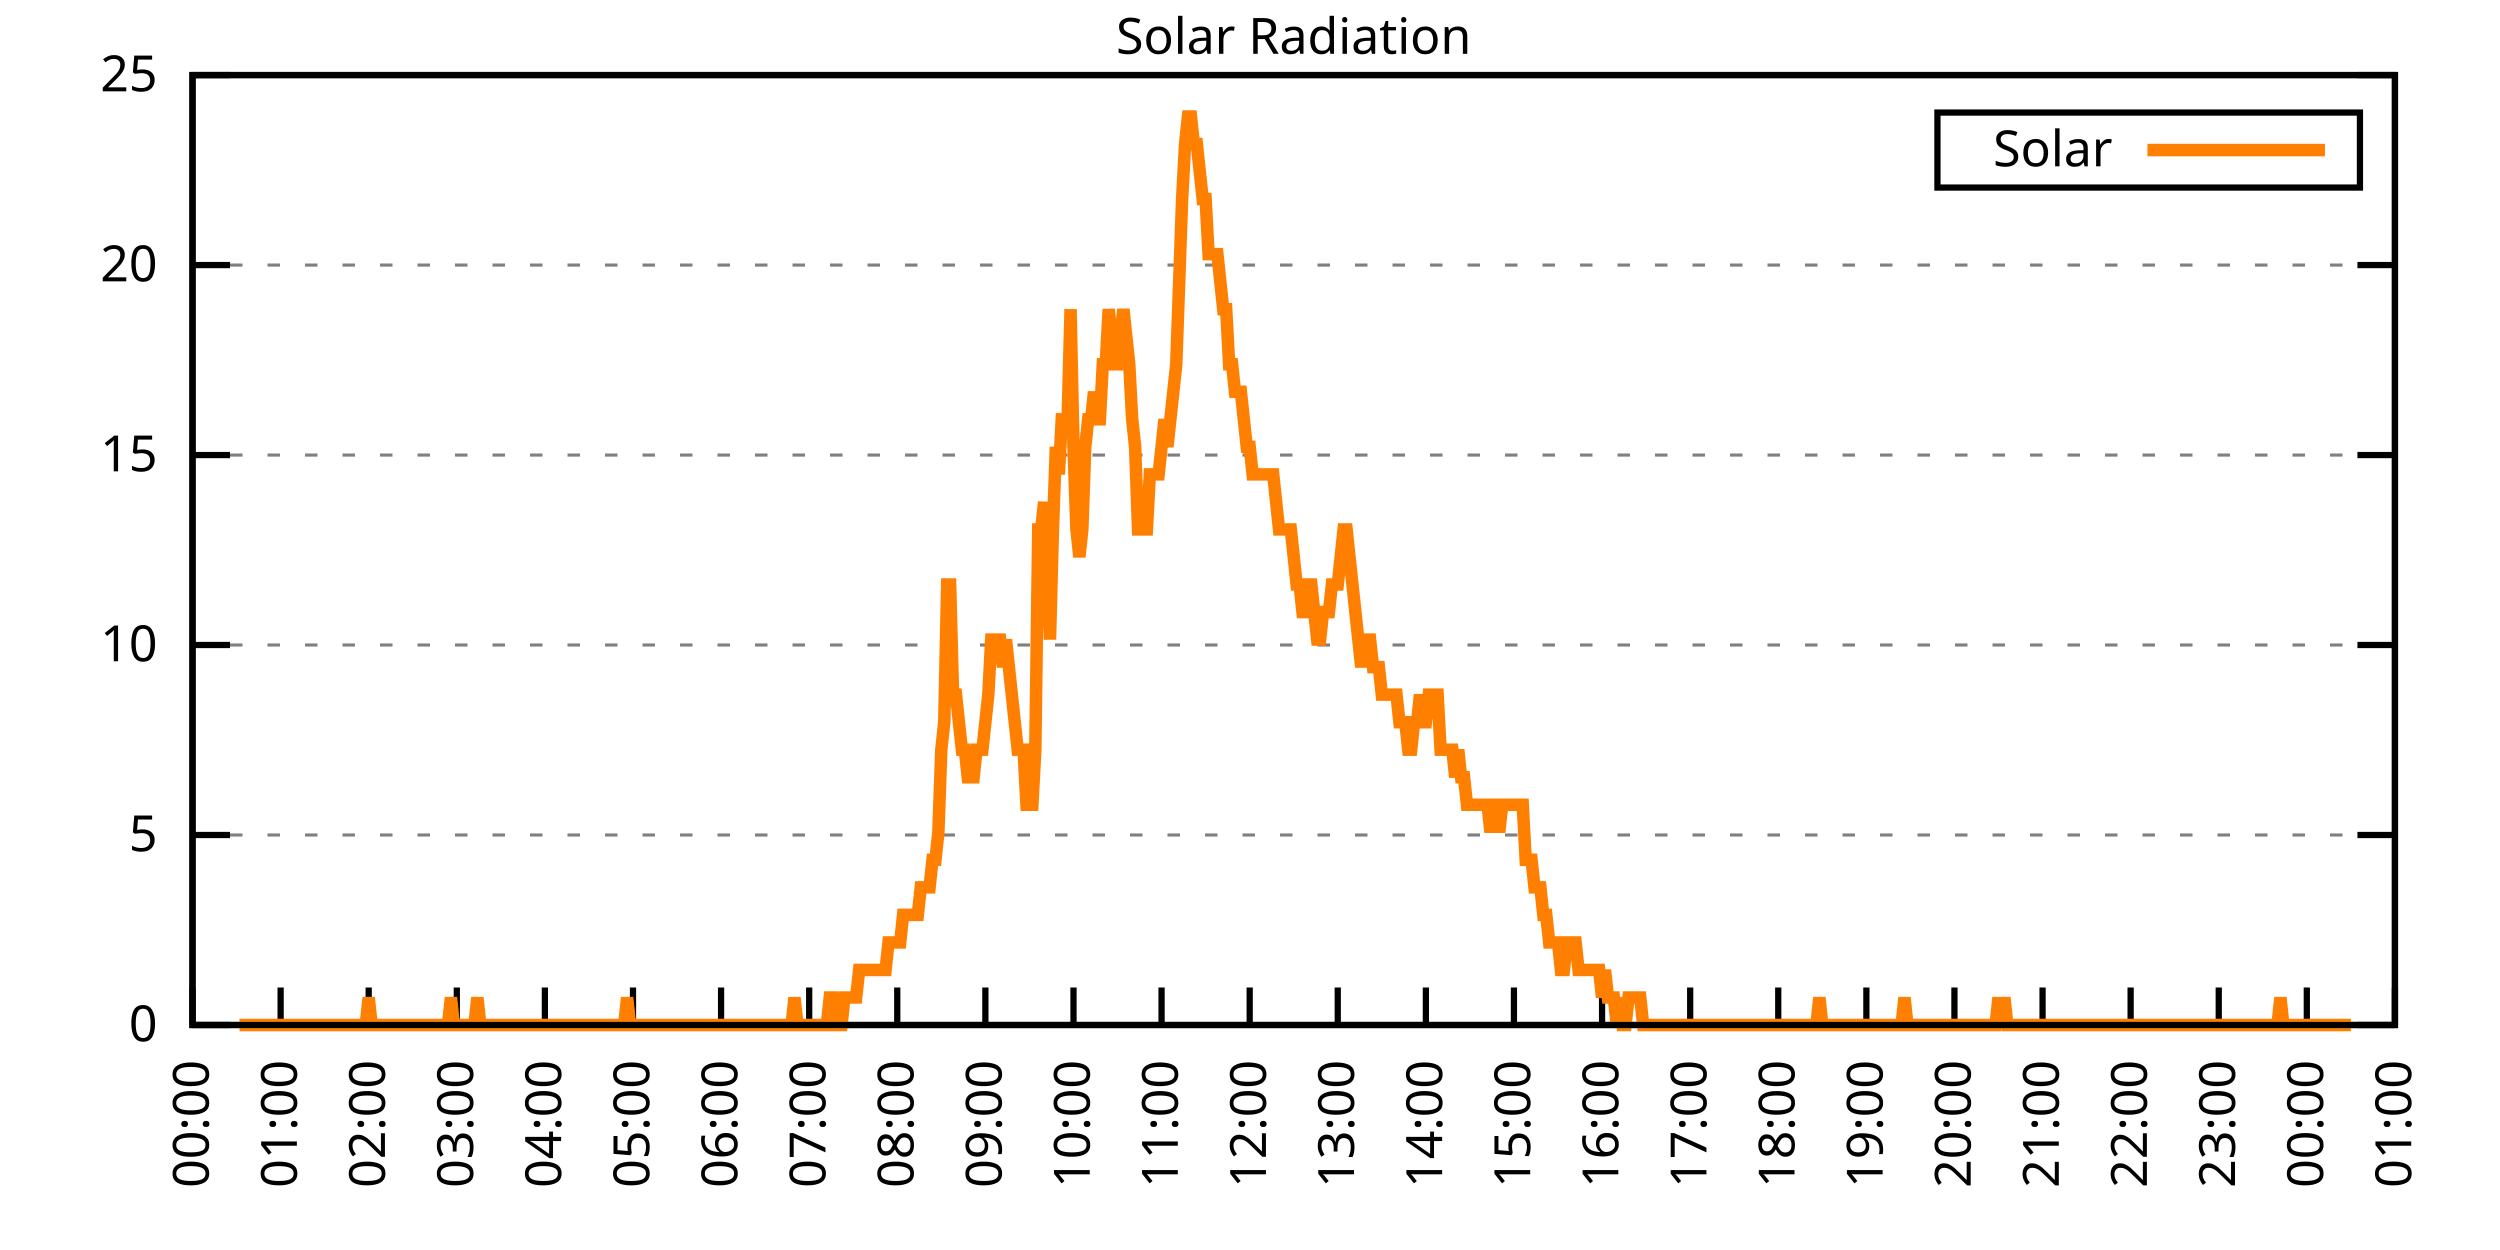
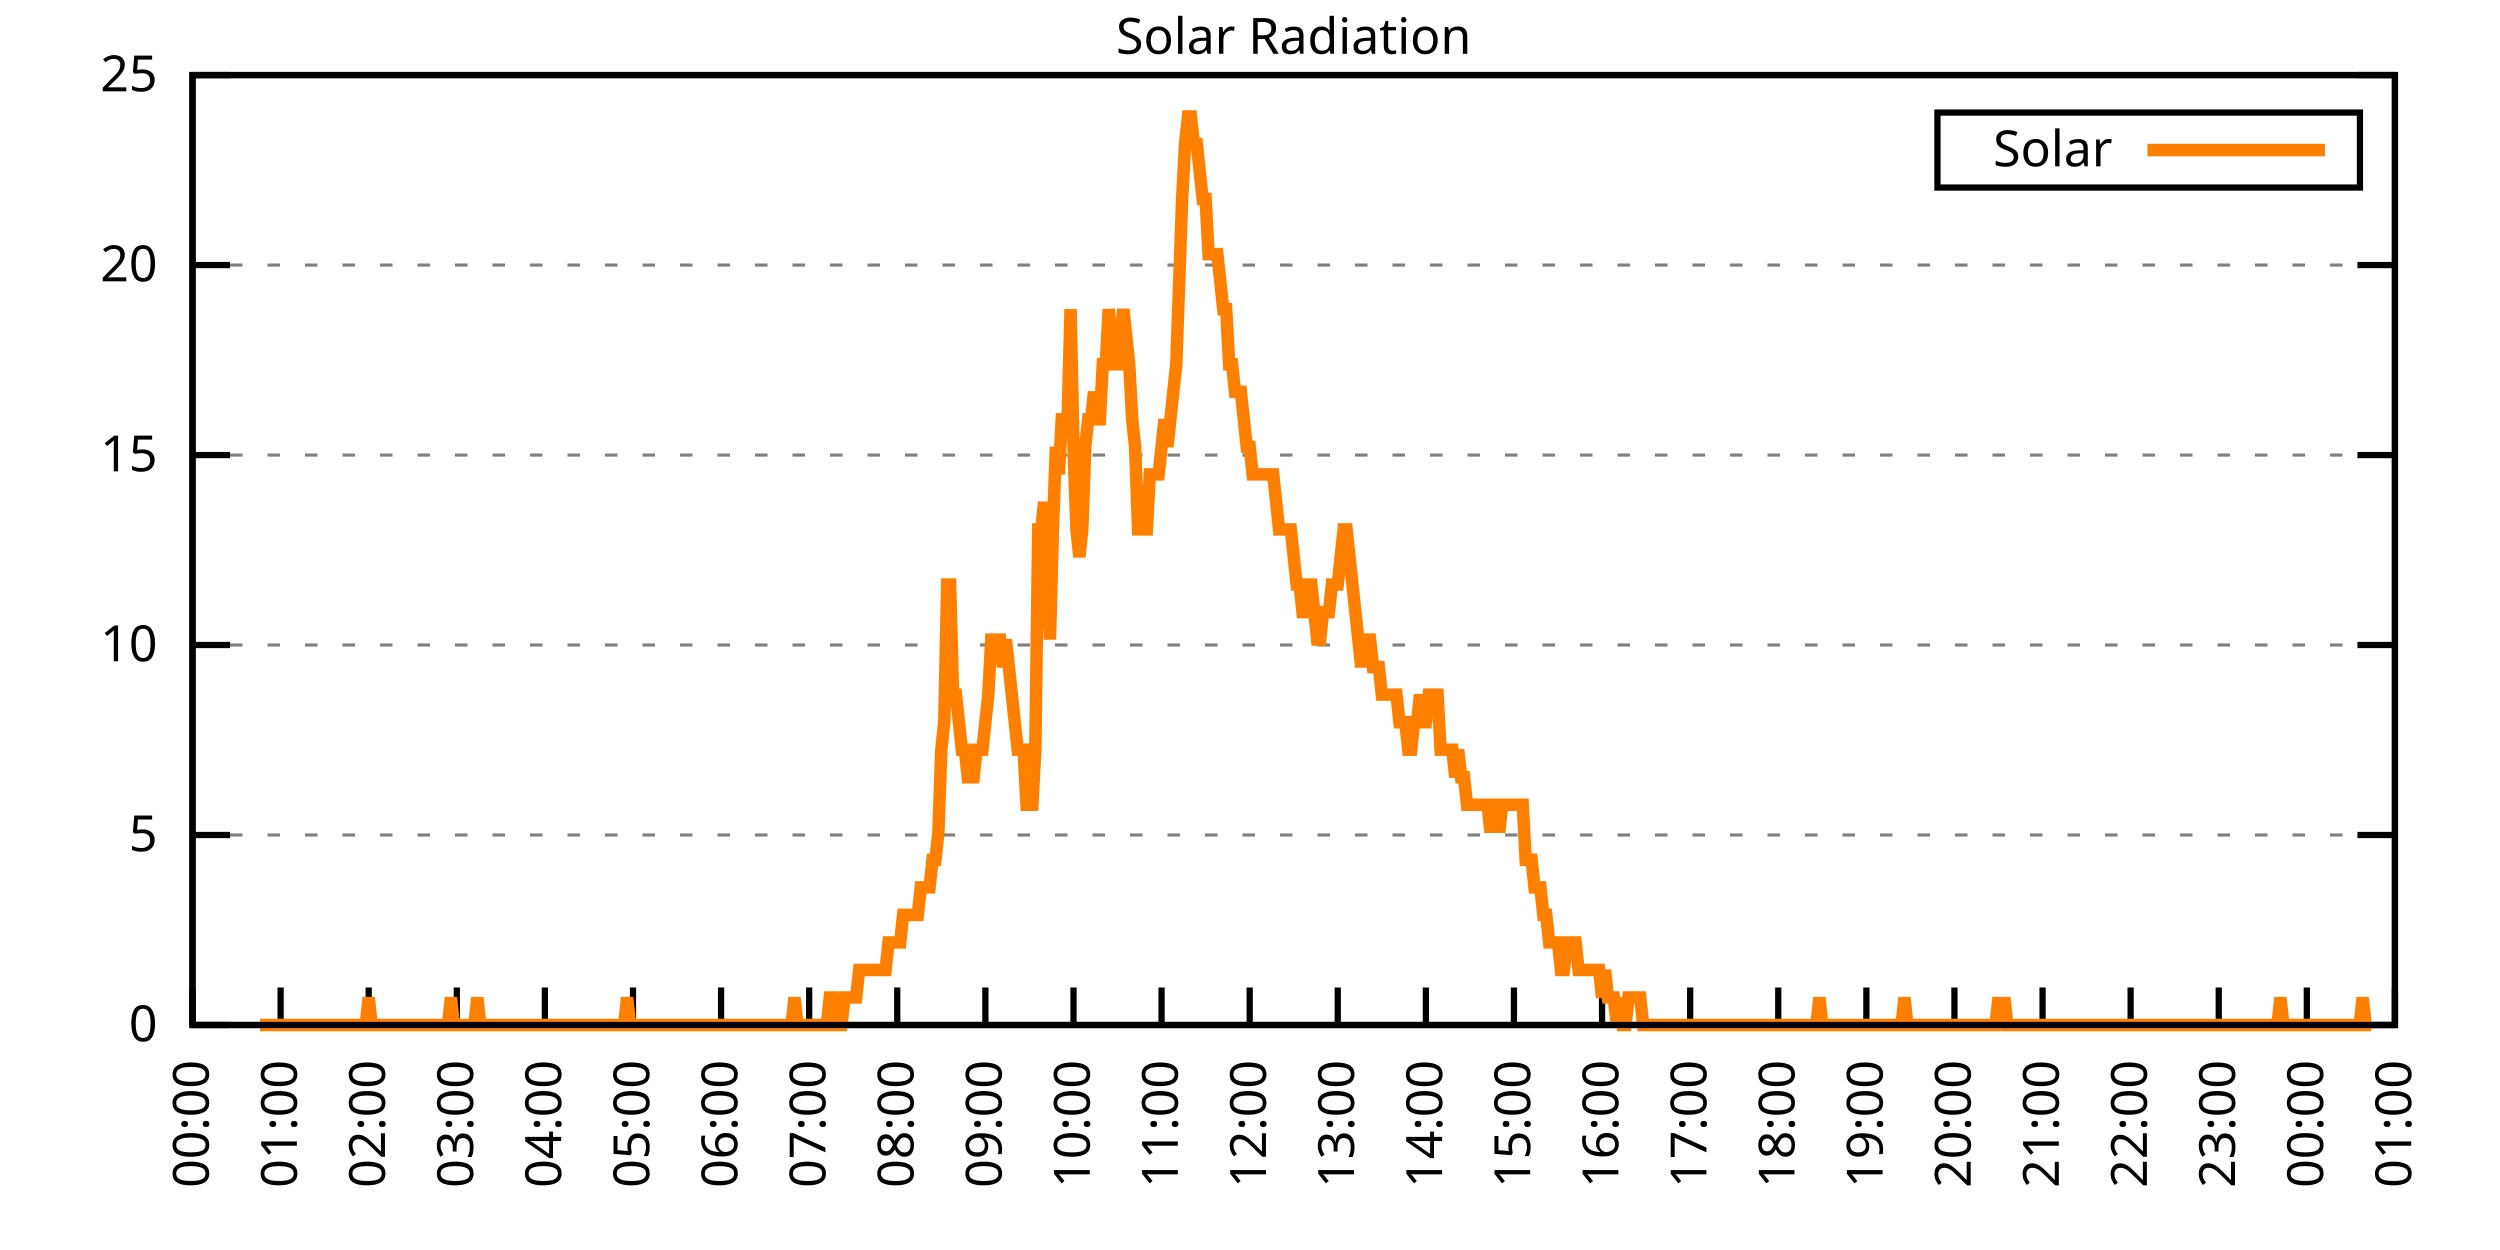
<svg xmlns="http://www.w3.org/2000/svg" xmlns:xlink="http://www.w3.org/1999/xlink" width="400" height="200" viewBox="0 0 400 200">
  <g id="gnuplot_canvas">
    <rect x="0" y="0" width="400" height="200" fill="none" />
    <defs>
      <circle id="gpDot" r="0.5" stroke-width="0.5" stroke="currentColor" />
      <path id="gpPt0" stroke-width="0.333" stroke="currentColor" d="M-1,0 h2 M0,-1 v2" />
      <path id="gpPt1" stroke-width="0.333" stroke="currentColor" d="M-1,-1 L1,1 M1,-1 L-1,1" />
      <path id="gpPt2" stroke-width="0.333" stroke="currentColor" d="M-1,0 L1,0 M0,-1 L0,1 M-1,-1 L1,1 M-1,1 L1,-1" />
      <rect id="gpPt3" stroke-width="0.333" stroke="currentColor" x="-1" y="-1" width="2" height="2" />
      <rect id="gpPt4" stroke-width="0.333" stroke="currentColor" fill="currentColor" x="-1" y="-1" width="2" height="2" />
      <circle id="gpPt5" stroke-width="0.333" stroke="currentColor" cx="0" cy="0" r="1" />
      <use xlink:href="#gpPt5" id="gpPt6" fill="currentColor" stroke="none" />
      <path id="gpPt7" stroke-width="0.333" stroke="currentColor" d="M0,-1.33 L-1.33,0.67 L1.33,0.67 z" />
      <use xlink:href="#gpPt7" id="gpPt8" fill="currentColor" stroke="none" />
      <use xlink:href="#gpPt7" id="gpPt9" stroke="currentColor" transform="rotate(180)" />
      <use xlink:href="#gpPt9" id="gpPt10" fill="currentColor" stroke="none" />
      <use xlink:href="#gpPt3" id="gpPt11" stroke="currentColor" transform="rotate(45)" />
      <use xlink:href="#gpPt11" id="gpPt12" fill="currentColor" stroke="none" />
      <path id="gpPt13" stroke-width="0.333" stroke="currentColor" d="M0,1.330 L1.265,0.411 L0.782,-1.067 L-0.782,-1.076 L-1.265,0.411 z" />
      <use xlink:href="#gpPt13" id="gpPt14" fill="currentColor" stroke="none" />
      <filter id="textbox" filterUnits="objectBoundingBox" x="0" y="0" height="1" width="1">
        <feFlood flood-color="white" flood-opacity="1" result="bgnd" />
        <feComposite in="SourceGraphic" in2="bgnd" operator="atop" />
      </filter>
      <filter id="greybox" filterUnits="objectBoundingBox" x="0" y="0" height="1" width="1">
        <feFlood flood-color="lightgrey" flood-opacity="1" result="grey" />
        <feComposite in="SourceGraphic" in2="grey" operator="atop" />
      </filter>
    </defs>
    <g fill="none" color="white" stroke="currentColor" stroke-width="1.00" stroke-linecap="butt" stroke-linejoin="miter">
</g>
    <g fill="none" color="black" stroke="currentColor" stroke-width="1.00" stroke-linecap="butt" stroke-linejoin="miter">
      <g stroke="none" shape-rendering="crispEdges">
        <polygon fill="rgb(255, 255, 255)" points="30.80,164.00 383.18,164.00 383.18,12.02 30.80,12.02 " />
      </g>
    </g>
    <g fill="none" color="black" stroke="currentColor" stroke-width="1.00" stroke-linecap="butt" stroke-linejoin="miter">
</g>
    <g fill="none" color="black" stroke="black" stroke-width="0.50" stroke-linecap="butt" stroke-linejoin="miter">
</g>
    <g fill="none" color="gray" stroke="currentColor" stroke-width="0.50" stroke-linecap="butt" stroke-linejoin="miter">
      <path stroke="gray" stroke-dasharray="2,4" class="gridline" d="M30.80,164.00 L383.19,164.00  " />
    </g>
    <g fill="none" color="gray" stroke="gray" stroke-width="1.00" stroke-linecap="butt" stroke-linejoin="miter">
</g>
    <g fill="none" color="black" stroke="currentColor" stroke-width="1.00" stroke-linecap="butt" stroke-linejoin="miter">
      <path stroke="black" d="M30.80,164.00 L36.80,164.00 M383.19,164.00 L377.19,164.00  " />
      <g transform="translate(25.20,166.60)" stroke="none" fill="black" font-family="Sans" font-size="8.00" text-anchor="end">
        <text>
          <tspan font-family="Sans"> 0</tspan>
        </text>
      </g>
    </g>
    <g fill="none" color="black" stroke="currentColor" stroke-width="1.00" stroke-linecap="butt" stroke-linejoin="miter">
</g>
    <g fill="none" color="black" stroke="black" stroke-width="0.50" stroke-linecap="butt" stroke-linejoin="miter">
</g>
    <g fill="none" color="gray" stroke="currentColor" stroke-width="0.50" stroke-linecap="butt" stroke-linejoin="miter">
      <path stroke="gray" stroke-dasharray="2,4" class="gridline" d="M30.80,133.60 L383.19,133.60  " />
    </g>
    <g fill="none" color="gray" stroke="gray" stroke-width="1.00" stroke-linecap="butt" stroke-linejoin="miter">
</g>
    <g fill="none" color="black" stroke="currentColor" stroke-width="1.00" stroke-linecap="butt" stroke-linejoin="miter">
      <path stroke="black" d="M30.80,133.60 L36.80,133.60 M383.19,133.60 L377.19,133.60  " />
      <g transform="translate(25.20,136.20)" stroke="none" fill="black" font-family="Sans" font-size="8.00" text-anchor="end">
        <text>
          <tspan font-family="Sans"> 5</tspan>
        </text>
      </g>
    </g>
    <g fill="none" color="black" stroke="currentColor" stroke-width="1.00" stroke-linecap="butt" stroke-linejoin="miter">
</g>
    <g fill="none" color="black" stroke="black" stroke-width="0.50" stroke-linecap="butt" stroke-linejoin="miter">
</g>
    <g fill="none" color="gray" stroke="currentColor" stroke-width="0.50" stroke-linecap="butt" stroke-linejoin="miter">
      <path stroke="gray" stroke-dasharray="2,4" class="gridline" d="M30.80,103.20 L383.19,103.20  " />
    </g>
    <g fill="none" color="gray" stroke="gray" stroke-width="1.00" stroke-linecap="butt" stroke-linejoin="miter">
</g>
    <g fill="none" color="black" stroke="currentColor" stroke-width="1.00" stroke-linecap="butt" stroke-linejoin="miter">
      <path stroke="black" d="M30.80,103.20 L36.80,103.20 M383.19,103.20 L377.19,103.20  " />
      <g transform="translate(25.20,105.80)" stroke="none" fill="black" font-family="Sans" font-size="8.00" text-anchor="end">
        <text>
          <tspan font-family="Sans"> 10</tspan>
        </text>
      </g>
    </g>
    <g fill="none" color="black" stroke="currentColor" stroke-width="1.00" stroke-linecap="butt" stroke-linejoin="miter">
</g>
    <g fill="none" color="black" stroke="black" stroke-width="0.50" stroke-linecap="butt" stroke-linejoin="miter">
</g>
    <g fill="none" color="gray" stroke="currentColor" stroke-width="0.50" stroke-linecap="butt" stroke-linejoin="miter">
      <path stroke="gray" stroke-dasharray="2,4" class="gridline" d="M30.80,72.81 L383.19,72.81  " />
    </g>
    <g fill="none" color="gray" stroke="gray" stroke-width="1.00" stroke-linecap="butt" stroke-linejoin="miter">
</g>
    <g fill="none" color="black" stroke="currentColor" stroke-width="1.00" stroke-linecap="butt" stroke-linejoin="miter">
      <path stroke="black" d="M30.80,72.81 L36.80,72.81 M383.19,72.81 L377.19,72.81  " />
      <g transform="translate(25.20,75.41)" stroke="none" fill="black" font-family="Sans" font-size="8.00" text-anchor="end">
        <text>
          <tspan font-family="Sans"> 15</tspan>
        </text>
      </g>
    </g>
    <g fill="none" color="black" stroke="currentColor" stroke-width="1.00" stroke-linecap="butt" stroke-linejoin="miter">
</g>
    <g fill="none" color="black" stroke="black" stroke-width="0.50" stroke-linecap="butt" stroke-linejoin="miter">
</g>
    <g fill="none" color="gray" stroke="currentColor" stroke-width="0.50" stroke-linecap="butt" stroke-linejoin="miter">
      <path stroke="gray" stroke-dasharray="2,4" class="gridline" d="M30.80,42.41 L383.19,42.41  " />
    </g>
    <g fill="none" color="gray" stroke="gray" stroke-width="1.00" stroke-linecap="butt" stroke-linejoin="miter">
</g>
    <g fill="none" color="black" stroke="currentColor" stroke-width="1.00" stroke-linecap="butt" stroke-linejoin="miter">
      <path stroke="black" d="M30.80,42.41 L36.80,42.41 M383.19,42.41 L377.19,42.41  " />
      <g transform="translate(25.20,45.01)" stroke="none" fill="black" font-family="Sans" font-size="8.00" text-anchor="end">
        <text>
          <tspan font-family="Sans"> 20</tspan>
        </text>
      </g>
    </g>
    <g fill="none" color="black" stroke="currentColor" stroke-width="1.00" stroke-linecap="butt" stroke-linejoin="miter">
</g>
    <g fill="none" color="black" stroke="black" stroke-width="0.50" stroke-linecap="butt" stroke-linejoin="miter">
</g>
    <g fill="none" color="gray" stroke="currentColor" stroke-width="0.50" stroke-linecap="butt" stroke-linejoin="miter">
      <path stroke="gray" stroke-dasharray="2,4" class="gridline" d="M30.80,12.01 L383.19,12.01  " />
    </g>
    <g fill="none" color="gray" stroke="gray" stroke-width="1.00" stroke-linecap="butt" stroke-linejoin="miter">
</g>
    <g fill="none" color="black" stroke="currentColor" stroke-width="1.00" stroke-linecap="butt" stroke-linejoin="miter">
      <path stroke="black" d="M30.80,12.01 L36.80,12.01 M383.19,12.01 L377.19,12.01  " />
      <g transform="translate(25.20,14.61)" stroke="none" fill="black" font-family="Sans" font-size="8.00" text-anchor="end">
        <text>
          <tspan font-family="Sans"> 25</tspan>
        </text>
      </g>
    </g>
    <g fill="none" color="black" stroke="currentColor" stroke-width="1.00" stroke-linecap="butt" stroke-linejoin="miter">
      <path stroke="black" d="M30.80,164.00 L30.80,158.00  " />
      <g transform="translate(33.40,169.60) rotate(270.00)" stroke="none" fill="black" font-family="Sans" font-size="8.00" text-anchor="end">
        <text>
          <tspan font-family="Sans">00:00</tspan>
        </text>
      </g>
    </g>
    <g fill="none" color="black" stroke="currentColor" stroke-width="1.00" stroke-linecap="butt" stroke-linejoin="miter">
      <path stroke="black" d="M44.90,164.00 L44.90,158.00  " />
      <g transform="translate(47.50,169.60) rotate(270.00)" stroke="none" fill="black" font-family="Sans" font-size="8.00" text-anchor="end">
        <text>
          <tspan font-family="Sans">01:00</tspan>
        </text>
      </g>
    </g>
    <g fill="none" color="black" stroke="currentColor" stroke-width="1.00" stroke-linecap="butt" stroke-linejoin="miter">
      <path stroke="black" d="M58.99,164.00 L58.99,158.00  " />
      <g transform="translate(61.59,169.60) rotate(270.00)" stroke="none" fill="black" font-family="Sans" font-size="8.00" text-anchor="end">
        <text>
          <tspan font-family="Sans">02:00</tspan>
        </text>
      </g>
    </g>
    <g fill="none" color="black" stroke="currentColor" stroke-width="1.00" stroke-linecap="butt" stroke-linejoin="miter">
      <path stroke="black" d="M73.09,164.00 L73.09,158.00  " />
      <g transform="translate(75.69,169.60) rotate(270.00)" stroke="none" fill="black" font-family="Sans" font-size="8.00" text-anchor="end">
        <text>
          <tspan font-family="Sans">03:00</tspan>
        </text>
      </g>
    </g>
    <g fill="none" color="black" stroke="currentColor" stroke-width="1.00" stroke-linecap="butt" stroke-linejoin="miter">
      <path stroke="black" d="M87.18,164.00 L87.18,158.00  " />
      <g transform="translate(89.78,169.60) rotate(270.00)" stroke="none" fill="black" font-family="Sans" font-size="8.00" text-anchor="end">
        <text>
          <tspan font-family="Sans">04:00</tspan>
        </text>
      </g>
    </g>
    <g fill="none" color="black" stroke="currentColor" stroke-width="1.00" stroke-linecap="butt" stroke-linejoin="miter">
      <path stroke="black" d="M101.28,164.00 L101.28,158.00  " />
      <g transform="translate(103.88,169.60) rotate(270.00)" stroke="none" fill="black" font-family="Sans" font-size="8.00" text-anchor="end">
        <text>
          <tspan font-family="Sans">05:00</tspan>
        </text>
      </g>
    </g>
    <g fill="none" color="black" stroke="currentColor" stroke-width="1.00" stroke-linecap="butt" stroke-linejoin="miter">
      <path stroke="black" d="M115.37,164.00 L115.37,158.00  " />
      <g transform="translate(117.97,169.60) rotate(270.00)" stroke="none" fill="black" font-family="Sans" font-size="8.00" text-anchor="end">
        <text>
          <tspan font-family="Sans">06:00</tspan>
        </text>
      </g>
    </g>
    <g fill="none" color="black" stroke="currentColor" stroke-width="1.00" stroke-linecap="butt" stroke-linejoin="miter">
      <path stroke="black" d="M129.47,164.00 L129.47,158.00  " />
      <g transform="translate(132.07,169.60) rotate(270.00)" stroke="none" fill="black" font-family="Sans" font-size="8.00" text-anchor="end">
        <text>
          <tspan font-family="Sans">07:00</tspan>
        </text>
      </g>
    </g>
    <g fill="none" color="black" stroke="currentColor" stroke-width="1.00" stroke-linecap="butt" stroke-linejoin="miter">
      <path stroke="black" d="M143.56,164.00 L143.56,158.00  " />
      <g transform="translate(146.16,169.60) rotate(270.00)" stroke="none" fill="black" font-family="Sans" font-size="8.00" text-anchor="end">
        <text>
          <tspan font-family="Sans">08:00</tspan>
        </text>
      </g>
    </g>
    <g fill="none" color="black" stroke="currentColor" stroke-width="1.00" stroke-linecap="butt" stroke-linejoin="miter">
      <path stroke="black" d="M157.66,164.00 L157.66,158.00  " />
      <g transform="translate(160.26,169.60) rotate(270.00)" stroke="none" fill="black" font-family="Sans" font-size="8.00" text-anchor="end">
        <text>
          <tspan font-family="Sans">09:00</tspan>
        </text>
      </g>
    </g>
    <g fill="none" color="black" stroke="currentColor" stroke-width="1.00" stroke-linecap="butt" stroke-linejoin="miter">
      <path stroke="black" d="M171.76,164.00 L171.76,158.00  " />
      <g transform="translate(174.36,169.60) rotate(270.00)" stroke="none" fill="black" font-family="Sans" font-size="8.00" text-anchor="end">
        <text>
          <tspan font-family="Sans">10:00</tspan>
        </text>
      </g>
    </g>
    <g fill="none" color="black" stroke="currentColor" stroke-width="1.00" stroke-linecap="butt" stroke-linejoin="miter">
      <path stroke="black" d="M185.85,164.00 L185.85,158.00  " />
      <g transform="translate(188.45,169.60) rotate(270.00)" stroke="none" fill="black" font-family="Sans" font-size="8.00" text-anchor="end">
        <text>
          <tspan font-family="Sans">11:00</tspan>
        </text>
      </g>
    </g>
    <g fill="none" color="black" stroke="currentColor" stroke-width="1.00" stroke-linecap="butt" stroke-linejoin="miter">
      <path stroke="black" d="M199.95,164.00 L199.95,158.00  " />
      <g transform="translate(202.55,169.60) rotate(270.00)" stroke="none" fill="black" font-family="Sans" font-size="8.00" text-anchor="end">
        <text>
          <tspan font-family="Sans">12:00</tspan>
        </text>
      </g>
    </g>
    <g fill="none" color="black" stroke="currentColor" stroke-width="1.00" stroke-linecap="butt" stroke-linejoin="miter">
      <path stroke="black" d="M214.04,164.00 L214.04,158.00  " />
      <g transform="translate(216.64,169.60) rotate(270.00)" stroke="none" fill="black" font-family="Sans" font-size="8.00" text-anchor="end">
        <text>
          <tspan font-family="Sans">13:00</tspan>
        </text>
      </g>
    </g>
    <g fill="none" color="black" stroke="currentColor" stroke-width="1.00" stroke-linecap="butt" stroke-linejoin="miter">
      <path stroke="black" d="M228.14,164.00 L228.14,158.00  " />
      <g transform="translate(230.74,169.60) rotate(270.00)" stroke="none" fill="black" font-family="Sans" font-size="8.00" text-anchor="end">
        <text>
          <tspan font-family="Sans">14:00</tspan>
        </text>
      </g>
    </g>
    <g fill="none" color="black" stroke="currentColor" stroke-width="1.00" stroke-linecap="butt" stroke-linejoin="miter">
      <path stroke="black" d="M242.23,164.00 L242.23,158.00  " />
      <g transform="translate(244.83,169.60) rotate(270.00)" stroke="none" fill="black" font-family="Sans" font-size="8.00" text-anchor="end">
        <text>
          <tspan font-family="Sans">15:00</tspan>
        </text>
      </g>
    </g>
    <g fill="none" color="black" stroke="currentColor" stroke-width="1.00" stroke-linecap="butt" stroke-linejoin="miter">
      <path stroke="black" d="M256.33,164.00 L256.33,158.00  " />
      <g transform="translate(258.93,169.60) rotate(270.00)" stroke="none" fill="black" font-family="Sans" font-size="8.00" text-anchor="end">
        <text>
          <tspan font-family="Sans">16:00</tspan>
        </text>
      </g>
    </g>
    <g fill="none" color="black" stroke="currentColor" stroke-width="1.00" stroke-linecap="butt" stroke-linejoin="miter">
      <path stroke="black" d="M270.43,164.00 L270.43,158.00  " />
      <g transform="translate(273.03,169.60) rotate(270.00)" stroke="none" fill="black" font-family="Sans" font-size="8.00" text-anchor="end">
        <text>
          <tspan font-family="Sans">17:00</tspan>
        </text>
      </g>
    </g>
    <g fill="none" color="black" stroke="currentColor" stroke-width="1.00" stroke-linecap="butt" stroke-linejoin="miter">
      <path stroke="black" d="M284.52,164.00 L284.52,158.00  " />
      <g transform="translate(287.12,169.60) rotate(270.00)" stroke="none" fill="black" font-family="Sans" font-size="8.00" text-anchor="end">
        <text>
          <tspan font-family="Sans">18:00</tspan>
        </text>
      </g>
    </g>
    <g fill="none" color="black" stroke="currentColor" stroke-width="1.00" stroke-linecap="butt" stroke-linejoin="miter">
      <path stroke="black" d="M298.62,164.00 L298.62,158.00  " />
      <g transform="translate(301.22,169.60) rotate(270.00)" stroke="none" fill="black" font-family="Sans" font-size="8.00" text-anchor="end">
        <text>
          <tspan font-family="Sans">19:00</tspan>
        </text>
      </g>
    </g>
    <g fill="none" color="black" stroke="currentColor" stroke-width="1.00" stroke-linecap="butt" stroke-linejoin="miter">
      <path stroke="black" d="M312.71,164.00 L312.71,158.00  " />
      <g transform="translate(315.31,169.60) rotate(270.00)" stroke="none" fill="black" font-family="Sans" font-size="8.00" text-anchor="end">
        <text>
          <tspan font-family="Sans">20:00</tspan>
        </text>
      </g>
    </g>
    <g fill="none" color="black" stroke="currentColor" stroke-width="1.00" stroke-linecap="butt" stroke-linejoin="miter">
      <path stroke="black" d="M326.81,164.00 L326.81,158.00  " />
      <g transform="translate(329.41,169.60) rotate(270.00)" stroke="none" fill="black" font-family="Sans" font-size="8.00" text-anchor="end">
        <text>
          <tspan font-family="Sans">21:00</tspan>
        </text>
      </g>
    </g>
    <g fill="none" color="black" stroke="currentColor" stroke-width="1.00" stroke-linecap="butt" stroke-linejoin="miter">
      <path stroke="black" d="M340.90,164.00 L340.90,158.00  " />
      <g transform="translate(343.50,169.60) rotate(270.00)" stroke="none" fill="black" font-family="Sans" font-size="8.00" text-anchor="end">
        <text>
          <tspan font-family="Sans">22:00</tspan>
        </text>
      </g>
    </g>
    <g fill="none" color="black" stroke="currentColor" stroke-width="1.00" stroke-linecap="butt" stroke-linejoin="miter">
      <path stroke="black" d="M355.00,164.00 L355.00,158.00  " />
      <g transform="translate(357.60,169.60) rotate(270.00)" stroke="none" fill="black" font-family="Sans" font-size="8.00" text-anchor="end">
        <text>
          <tspan font-family="Sans">23:00</tspan>
        </text>
      </g>
    </g>
    <g fill="none" color="black" stroke="currentColor" stroke-width="1.00" stroke-linecap="butt" stroke-linejoin="miter">
      <path stroke="black" d="M369.09,164.00 L369.09,158.00  " />
      <g transform="translate(371.69,169.60) rotate(270.00)" stroke="none" fill="black" font-family="Sans" font-size="8.00" text-anchor="end">
        <text>
          <tspan font-family="Sans">00:00</tspan>
        </text>
      </g>
    </g>
    <g fill="none" color="black" stroke="currentColor" stroke-width="1.00" stroke-linecap="butt" stroke-linejoin="miter">
      <path stroke="black" d="M383.19,164.00 L383.19,158.00  " />
      <g transform="translate(385.79,169.60) rotate(270.00)" stroke="none" fill="black" font-family="Sans" font-size="8.00" text-anchor="end">
        <text>
          <tspan font-family="Sans">01:00</tspan>
        </text>
      </g>
    </g>
    <g fill="none" color="black" stroke="currentColor" stroke-width="1.00" stroke-linecap="butt" stroke-linejoin="miter">
</g>
    <g fill="none" color="black" stroke="currentColor" stroke-width="1.00" stroke-linecap="butt" stroke-linejoin="miter">
      <path stroke="black" d="M30.80,12.01 L30.80,164.00 L383.19,164.00 L383.19,12.01 L30.80,12.01 Z  " />
    </g>
    <g fill="none" color="black" stroke="currentColor" stroke-width="1.00" stroke-linecap="butt" stroke-linejoin="miter">
</g>
    <g fill="none" color="black" stroke="currentColor" stroke-width="1.00" stroke-linecap="butt" stroke-linejoin="miter">
      <path stroke="black" d="M309.99,30.01 L309.99,18.01 L377.59,18.01 L377.59,30.01 L309.99,30.01 Z  " />
    </g>
    <g id="Solar_Radiation_plot_1">
      <g fill="none" color="white" stroke="black" stroke-width="2.00" stroke-linecap="butt" stroke-linejoin="miter">
</g>
      <g fill="none" color="black" stroke="currentColor" stroke-width="2.00" stroke-linecap="butt" stroke-linejoin="miter">
        <g transform="translate(337.99,26.61)" stroke="none" fill="black" font-family="Sans" font-size="8.00" text-anchor="end">
          <text>
            <tspan font-family="Sans">Solar</tspan>
          </text>
        </g>
      </g>
      <g fill="none" color="black" stroke="currentColor" stroke-width="2.00" stroke-linecap="butt" stroke-linejoin="miter">
-         <path stroke="rgb(255, 127,   0)" d="M343.59,24.01 L371.99,24.01 M38.32,164.00 L38.79,164.00 L39.26,164.00 L39.73,164.00 L40.20,164.00 L40.67,164.00   L41.14,164.00 L41.61,164.00 L42.08,164.00 L42.55,164.00 L43.02,164.00 L43.49,164.00 L43.96,164.00 L44.43,164.00   L44.90,164.00 L45.37,164.00 L45.84,164.00 L46.31,164.00 L46.78,164.00 L47.24,164.00 L47.71,164.00 L48.18,164.00   L48.65,164.00 L49.12,164.00 L49.59,164.00 L50.06,164.00 L50.53,164.00 L51.00,164.00 L51.47,164.00 L51.94,164.00   L52.41,164.00 L52.88,164.00 L53.35,164.00 L53.82,164.00 L54.29,164.00 L54.76,164.00 L55.23,164.00 L55.70,164.00   L56.17,164.00 L56.64,164.00 L57.11,164.00 L57.58,164.00 L58.05,164.00 L58.52,164.00 L58.99,159.60 L59.46,164.00   L59.93,164.00 L60.40,164.00 L60.87,164.00 L61.34,164.00 L61.81,164.00 L62.28,164.00 L62.75,164.00 L63.22,164.00   L63.69,164.00 L64.16,164.00 L64.63,164.00 L65.10,164.00 L65.57,164.00 L66.04,164.00 L66.51,164.00 L66.98,164.00   L67.45,164.00 L67.92,164.00 L68.39,164.00 L68.86,164.00 L69.33,164.00 L69.80,164.00 L70.27,164.00 L70.74,164.00   L71.21,164.00 L71.68,164.00 L72.15,159.60 L72.62,164.00 L73.09,164.00 L73.56,164.00 L74.03,164.00 L74.50,164.00   L74.97,164.00 L75.44,164.00 L75.91,164.00 L76.38,159.60 L76.85,164.00 L77.32,164.00 L77.79,164.00 L78.26,164.00   L78.73,164.00 L79.19,164.00 L79.66,164.00 L80.13,164.00 L80.60,164.00 L81.07,164.00 L81.54,164.00 L82.01,164.00   L82.48,164.00 L82.95,164.00 L83.42,164.00 L83.89,164.00 L84.36,164.00 L84.83,164.00 L85.30,164.00 L85.77,164.00   L86.24,164.00 L86.71,164.00 L87.18,164.00 L87.65,164.00 L88.12,164.00 L88.59,164.00 L89.06,164.00 L89.53,164.00   L90.00,164.00 L90.47,164.00 L90.94,164.00 L91.41,164.00 L91.88,164.00 L92.35,164.00 L92.82,164.00 L93.29,164.00   L93.76,164.00 L94.23,164.00 L94.70,164.00 L95.17,164.00 L95.64,164.00 L96.11,164.00 L96.58,164.00 L97.05,164.00   L97.52,164.00 L97.99,164.00 L98.46,164.00 L98.93,164.00 L99.40,164.00 L99.87,164.00 L100.34,159.60 L100.81,164.00   L101.28,164.00 L101.75,164.00 L102.22,164.00 L102.69,164.00 L103.16,164.00 L103.63,164.00 L104.10,164.00 L104.57,164.00   L105.04,164.00 L105.51,164.00 L105.98,164.00 L106.45,164.00 L106.92,164.00 L107.39,164.00 L107.86,164.00 L108.33,164.00   L108.80,164.00 L109.27,164.00 L109.74,164.00 L110.21,164.00 L110.68,164.00 L111.14,164.00 L111.61,164.00 L112.08,164.00   L112.55,164.00 L113.02,164.00 L113.49,164.00 L113.96,164.00 L114.43,164.00 L114.90,164.00 L115.37,164.00 L115.84,164.00   L116.31,164.00 L116.78,164.00 L117.25,164.00 L117.72,164.00 L118.19,164.00 L118.66,164.00 L119.13,164.00 L119.60,164.00   L120.07,164.00 L120.54,164.00 L121.01,164.00 L121.48,164.00 L121.95,164.00 L122.42,164.00 L122.89,164.00 L123.36,164.00   L123.83,164.00 L124.30,164.00 L124.77,164.00 L125.24,164.00 L125.71,164.00 L126.18,164.00 L126.65,164.00 L127.12,159.60   L127.59,164.00 L128.06,164.00 L128.53,164.00 L129.00,164.00 L129.47,164.00 L129.94,164.00 L130.41,164.00 L130.88,164.00   L131.35,164.00 L131.82,164.00 L132.29,164.00 L132.76,159.60 L133.23,159.60 L133.70,164.00 L134.17,164.00 L134.64,164.00   L135.11,159.60 L135.58,159.60 L136.05,159.60 L136.52,159.60 L136.99,159.60 L137.46,155.19 L137.93,155.19 L138.40,155.19   L138.87,155.19 L139.34,155.19 L139.81,155.19 L140.28,155.19 L140.75,155.19 L141.22,155.19 L141.69,155.19 L142.16,150.79   L142.63,150.79 L143.09,150.79 L143.56,150.79 L144.03,150.79 L144.50,146.38 L144.97,146.38 L145.44,146.38 L145.91,146.38   L146.38,146.38 L146.85,146.38 L147.32,141.98 L147.79,141.98 L148.26,141.98 L148.73,141.98 L149.20,137.57 L149.67,137.57   L150.14,133.17 L150.61,119.95 L151.08,115.55 L151.55,93.52 L152.02,93.52 L152.49,111.14 L152.96,111.14 L153.43,115.55   L153.90,119.95 L154.37,119.95 L154.84,124.36 L155.31,124.36 L155.78,124.36 L156.25,119.95 L156.72,119.95 L157.19,119.95   L157.66,115.55 L158.13,111.14 L158.60,102.33 L159.07,102.33 L159.54,102.33 L160.01,102.33 L160.48,106.74 L160.95,102.33   L161.42,106.74 L161.89,111.14 L162.36,115.55 L162.83,119.95 L163.30,119.95 L163.77,119.95 L164.24,128.76 L164.71,128.76   L165.18,128.76 L165.65,119.95 L166.12,84.71 L166.59,84.71 L167.06,80.31 L167.53,89.12 L168.00,102.33 L168.47,84.71   L168.94,71.50 L169.41,75.90 L169.88,67.09 L170.35,67.09 L170.82,67.09 L171.29,49.47 L171.76,71.50 L172.23,84.71   L172.70,89.12 L173.17,84.71 L173.64,71.50 L174.11,67.09 L174.58,67.09 L175.04,62.69 L175.51,67.09 L175.98,67.09   L176.45,58.28 L176.92,58.28 L177.39,49.47 L177.86,53.88 L178.33,58.28 L178.80,58.28 L179.27,53.88 L179.74,49.47   L180.21,53.88 L180.68,58.28 L181.15,67.09 L181.62,71.50 L182.09,84.71 L182.56,84.71 L183.03,84.71 L183.50,84.71   L183.97,75.90 L184.44,75.90 L184.91,75.90 L185.38,75.90 L185.85,71.50 L186.32,67.09 L186.79,71.50 L187.26,67.09   L187.73,62.69 L188.20,58.28 L188.67,45.07 L189.14,31.85 L189.61,23.04 L190.08,18.64 L190.55,18.64 L191.02,23.04   L191.49,23.04 L191.96,27.45 L192.43,31.85 L192.90,31.85 L193.37,40.66 L193.84,40.66 L194.31,40.66 L194.78,40.66   L195.25,45.07 L195.72,49.47 L196.19,49.47 L196.66,58.28 L197.13,58.28 L197.60,62.69 L198.07,62.69 L198.54,62.69   L199.01,67.09 L199.48,71.50 L199.95,71.50 L200.42,75.90 L200.89,75.90 L201.36,75.90 L201.83,75.90 L202.30,75.90   L202.77,75.90 L203.24,75.90 L203.71,75.90 L204.18,80.31 L204.65,84.71 L205.12,84.71 L205.59,84.71 L206.06,84.71   L206.53,84.71 L207.00,89.12 L207.46,93.52 L207.93,93.52 L208.40,97.93 L208.87,97.93 L209.34,93.52 L209.81,93.52   L210.28,97.93 L210.75,102.33 L211.22,102.33 L211.69,97.93 L212.16,97.93 L212.63,97.93 L213.10,93.52 L213.57,93.52   L214.04,93.52 L214.51,89.12 L214.98,84.71 L215.45,84.71 L215.92,89.12 L216.39,93.52 L216.86,97.93 L217.33,102.33   L217.80,106.74 L218.27,102.33 L218.74,102.33 L219.21,102.33 L219.68,106.74 L220.15,106.74 L220.62,106.74 L221.09,111.14   L221.56,111.14 L222.03,111.14 L222.50,111.14 L222.97,111.14 L223.44,111.14 L223.91,115.55 L224.38,115.55 L224.85,115.55   L225.32,119.95 L225.79,119.95 L226.26,115.55 L226.73,115.55 L227.20,111.14 L227.67,115.55 L228.14,115.55 L228.61,111.14   L229.08,111.14 L229.55,111.14 L230.02,111.14 L230.49,119.95 L230.96,119.95 L231.43,119.95 L231.90,119.95 L232.37,119.95   L232.84,124.36 L233.31,119.95 L233.78,124.36 L234.25,124.36 L234.72,128.76 L235.19,128.76 L235.66,128.76 L236.13,128.76   L236.60,128.76 L237.07,128.76 L237.54,128.76 L238.01,128.76 L238.48,133.17 L238.95,128.76 L239.41,128.76 L239.88,133.17   L240.35,128.76 L240.82,128.76 L241.29,128.76 L241.76,128.76 L242.23,128.76 L242.70,128.76 L243.17,128.76 L243.64,128.76   L244.11,137.57 L244.58,137.57 L245.05,137.57 L245.52,141.98 L245.99,141.98 L246.46,141.98 L246.93,146.38 L247.40,146.38   L247.87,150.79 L248.34,150.79 L248.81,150.79 L249.28,150.79 L249.75,155.19 L250.22,155.19 L250.69,150.79 L251.16,150.79   L251.63,150.79 L252.10,150.79 L252.57,155.19 L253.04,155.19 L253.51,155.19 L253.98,155.19 L254.45,155.19 L254.92,155.19   L255.39,155.19 L255.86,155.19 L256.33,159.60 L256.80,155.19 L257.27,159.60 L257.74,159.60 L258.21,159.60 L258.68,164.00   L259.15,159.60 L259.62,164.00 L260.09,164.00 L260.56,159.60 L261.03,159.60 L261.50,159.60 L261.97,159.60 L262.44,159.60   L262.91,164.00 L263.38,164.00 L263.85,164.00 L264.32,164.00 L264.79,164.00 L265.26,164.00 L265.73,164.00 L266.20,164.00   L266.67,164.00 L267.14,164.00 L267.61,164.00 L268.08,164.00 L268.55,164.00 L269.02,164.00 L269.49,164.00 L269.96,164.00   L270.43,164.00 L270.90,164.00 L271.36,164.00 L271.83,164.00 L272.30,164.00 L272.77,164.00 L273.24,164.00 L273.71,164.00   L274.18,164.00 L274.65,164.00 L275.12,164.00 L275.59,164.00 L276.06,164.00 L276.53,164.00 L277.00,164.00 L277.47,164.00   L277.94,164.00 L278.41,164.00 L278.88,164.00 L279.35,164.00 L279.82,164.00 L280.29,164.00 L280.76,164.00 L281.23,164.00   L281.70,164.00 L282.17,164.00 L282.64,164.00 L283.11,164.00 L283.58,164.00 L284.05,164.00 L284.52,164.00 L284.99,164.00   L285.46,164.00 L285.93,164.00 L286.40,164.00 L286.87,164.00 L287.34,164.00 L287.81,164.00 L288.28,164.00 L288.75,164.00   L289.22,164.00 L289.69,164.00 L290.16,164.00 L290.63,164.00 L291.10,159.60 L291.57,164.00 L292.04,164.00 L292.51,164.00   L292.98,164.00 L293.45,164.00 L293.92,164.00 L294.39,164.00 L294.86,164.00 L295.33,164.00 L295.80,164.00 L296.27,164.00   L296.74,164.00 L297.21,164.00 L297.68,164.00 L298.15,164.00 L298.62,164.00 L299.09,164.00 L299.56,164.00 L300.03,164.00   L300.50,164.00 L300.97,164.00 L301.44,164.00 L301.91,164.00 L302.38,164.00 L302.85,164.00 L303.31,164.00 L303.78,164.00   L304.25,164.00 L304.72,159.60 L305.19,164.00 L305.66,164.00 L306.13,164.00 L306.60,164.00 L307.07,164.00 L307.54,164.00   L308.01,164.00 L308.48,164.00 L308.95,164.00 L309.42,164.00 L309.89,164.00 L310.36,164.00 L310.83,164.00 L311.30,164.00   L311.77,164.00 L312.24,164.00 L312.71,164.00 L313.18,164.00 L313.65,164.00 L314.12,164.00 L314.59,164.00 L315.06,164.00   L315.53,164.00 L316.00,164.00 L316.47,164.00 L316.94,164.00 L317.41,164.00 L317.88,164.00 L318.35,164.00 L318.82,164.00   L319.29,164.00 L319.76,159.60 L320.23,164.00 L320.70,159.60 L321.17,164.00 L321.64,164.00 L322.11,164.00 L322.58,164.00   L323.05,164.00 L323.52,164.00 L323.99,164.00 L324.46,164.00 L324.93,164.00 L325.40,164.00 L325.87,164.00 L326.34,164.00   L326.81,164.00 L327.28,164.00 L327.75,164.00 L328.22,164.00 L328.69,164.00 L329.16,164.00 L329.63,164.00 L330.10,164.00   L330.57,164.00 L331.04,164.00 L331.51,164.00 L331.98,164.00 L332.45,164.00 L332.92,164.00 L333.39,164.00 L333.86,164.00   L334.33,164.00 L334.80,164.00 L335.26,164.00 L335.73,164.00 L336.20,164.00 L336.67,164.00 L337.14,164.00 L337.61,164.00   L338.08,164.00 L338.55,164.00 L339.02,164.00 L339.49,164.00 L339.96,164.00 L340.43,164.00 L340.90,164.00 L341.37,164.00   L341.84,164.00 L342.31,164.00 L342.78,164.00 L343.25,164.00 L343.72,164.00 L344.19,164.00 L344.66,164.00 L345.13,164.00   L345.60,164.00 L346.07,164.00 L346.54,164.00 L347.01,164.00 L347.48,164.00 L347.95,164.00 L348.42,164.00 L348.89,164.00   L349.36,164.00 L349.83,164.00 L350.30,164.00 L350.77,164.00 L351.24,164.00 L351.71,164.00 L352.18,164.00 L352.65,164.00   L353.12,164.00 L353.59,164.00 L354.06,164.00 L354.53,164.00 L355.00,164.00 L355.47,164.00 L355.94,164.00 L356.41,164.00   L356.88,164.00 L357.35,164.00 L357.82,164.00 L358.29,164.00 L358.76,164.00 L359.23,164.00 L359.70,164.00 L360.17,164.00   L360.64,164.00 L361.11,164.00 L361.58,164.00 L362.05,164.00 L362.52,164.00 L362.99,164.00 L363.46,164.00 L363.93,164.00   L364.40,164.00 L364.87,159.60 L365.34,164.00 L365.81,164.00 L366.28,164.00 L366.75,164.00 L367.21,164.00 L367.68,164.00   L368.15,164.00 L368.62,164.00 L369.09,164.00 L369.56,164.00 L370.03,164.00 L370.50,164.00 L370.97,164.00 L371.44,164.00   L371.91,164.00 L372.38,164.00 L372.85,164.00 L373.32,164.00 L373.79,164.00 L374.26,164.00 L374.73,164.00 L375.20,164.00   L375.67,164.00 L376.14,164.00  " />
+         <path stroke="rgb(255, 127,   0)" d="M343.59,24.01 L371.99,24.01 M41.61,164.00 L42.08,164.00 L42.55,164.00 L43.02,164.00 L43.49,164.00 L43.96,164.00   L44.43,164.00 L44.90,164.00 L45.37,164.00 L45.84,164.00 L46.31,164.00 L46.78,164.00 L47.24,164.00 L47.71,164.00   L48.18,164.00 L48.65,164.00 L49.12,164.00 L49.59,164.00 L50.06,164.00 L50.53,164.00 L51.00,164.00 L51.47,164.00   L51.94,164.00 L52.41,164.00 L52.88,164.00 L53.35,164.00 L53.82,164.00 L54.29,164.00 L54.76,164.00 L55.23,164.00   L55.70,164.00 L56.17,164.00 L56.64,164.00 L57.11,164.00 L57.58,164.00 L58.05,164.00 L58.52,164.00 L58.99,159.60   L59.46,164.00 L59.93,164.00 L60.40,164.00 L60.87,164.00 L61.34,164.00 L61.81,164.00 L62.28,164.00 L62.75,164.00   L63.22,164.00 L63.69,164.00 L64.16,164.00 L64.63,164.00 L65.10,164.00 L65.57,164.00 L66.04,164.00 L66.51,164.00   L66.98,164.00 L67.45,164.00 L67.92,164.00 L68.39,164.00 L68.86,164.00 L69.33,164.00 L69.80,164.00 L70.27,164.00   L70.74,164.00 L71.21,164.00 L71.68,164.00 L72.15,159.60 L72.62,164.00 L73.09,164.00 L73.56,164.00 L74.03,164.00   L74.50,164.00 L74.97,164.00 L75.44,164.00 L75.91,164.00 L76.38,159.60 L76.85,164.00 L77.32,164.00 L77.79,164.00   L78.26,164.00 L78.73,164.00 L79.19,164.00 L79.66,164.00 L80.13,164.00 L80.60,164.00 L81.07,164.00 L81.54,164.00   L82.01,164.00 L82.48,164.00 L82.95,164.00 L83.42,164.00 L83.89,164.00 L84.36,164.00 L84.83,164.00 L85.30,164.00   L85.77,164.00 L86.24,164.00 L86.71,164.00 L87.18,164.00 L87.65,164.00 L88.12,164.00 L88.59,164.00 L89.06,164.00   L89.53,164.00 L90.00,164.00 L90.47,164.00 L90.94,164.00 L91.41,164.00 L91.88,164.00 L92.35,164.00 L92.82,164.00   L93.29,164.00 L93.76,164.00 L94.23,164.00 L94.70,164.00 L95.17,164.00 L95.64,164.00 L96.11,164.00 L96.58,164.00   L97.05,164.00 L97.52,164.00 L97.99,164.00 L98.46,164.00 L98.93,164.00 L99.40,164.00 L99.87,164.00 L100.34,159.60   L100.81,164.00 L101.28,164.00 L101.75,164.00 L102.22,164.00 L102.69,164.00 L103.16,164.00 L103.63,164.00 L104.10,164.00   L104.57,164.00 L105.04,164.00 L105.51,164.00 L105.98,164.00 L106.45,164.00 L106.92,164.00 L107.39,164.00 L107.86,164.00   L108.33,164.00 L108.80,164.00 L109.27,164.00 L109.74,164.00 L110.21,164.00 L110.68,164.00 L111.14,164.00 L111.61,164.00   L112.08,164.00 L112.55,164.00 L113.02,164.00 L113.49,164.00 L113.96,164.00 L114.43,164.00 L114.90,164.00 L115.37,164.00   L115.84,164.00 L116.31,164.00 L116.78,164.00 L117.25,164.00 L117.72,164.00 L118.19,164.00 L118.66,164.00 L119.13,164.00   L119.60,164.00 L120.07,164.00 L120.54,164.00 L121.01,164.00 L121.48,164.00 L121.95,164.00 L122.42,164.00 L122.89,164.00   L123.36,164.00 L123.83,164.00 L124.30,164.00 L124.77,164.00 L125.24,164.00 L125.71,164.00 L126.18,164.00 L126.65,164.00   L127.12,159.60 L127.59,164.00 L128.06,164.00 L128.53,164.00 L129.00,164.00 L129.47,164.00 L129.94,164.00 L130.41,164.00   L130.88,164.00 L131.35,164.00 L131.82,164.00 L132.29,164.00 L132.76,159.60 L133.23,159.60 L133.70,164.00 L134.17,164.00   L134.64,164.00 L135.11,159.60 L135.58,159.60 L136.05,159.60 L136.52,159.60 L136.99,159.60 L137.46,155.19 L137.93,155.19   L138.40,155.19 L138.87,155.19 L139.34,155.19 L139.81,155.19 L140.28,155.19 L140.75,155.19 L141.22,155.19 L141.69,155.19   L142.16,150.79 L142.63,150.79 L143.09,150.79 L143.56,150.79 L144.03,150.79 L144.50,146.38 L144.97,146.38 L145.44,146.38   L145.91,146.38 L146.38,146.38 L146.85,146.38 L147.32,141.98 L147.79,141.98 L148.26,141.98 L148.73,141.98 L149.20,137.57   L149.67,137.57 L150.14,133.17 L150.61,119.95 L151.08,115.55 L151.55,93.52 L152.02,93.52 L152.49,111.14 L152.96,111.14   L153.43,115.55 L153.90,119.95 L154.37,119.95 L154.84,124.36 L155.31,124.36 L155.78,124.36 L156.25,119.95 L156.72,119.95   L157.19,119.95 L157.66,115.55 L158.13,111.14 L158.60,102.33 L159.07,102.33 L159.54,102.33 L160.01,102.33 L160.48,106.74   L160.95,102.33 L161.42,106.74 L161.89,111.14 L162.36,115.55 L162.83,119.95 L163.30,119.95 L163.77,119.95 L164.24,128.76   L164.71,128.76 L165.18,128.76 L165.65,119.95 L166.12,84.71 L166.59,84.71 L167.06,80.31 L167.53,89.12 L168.00,102.33   L168.47,84.71 L168.94,71.50 L169.41,75.90 L169.88,67.09 L170.35,67.09 L170.82,67.09 L171.29,49.47 L171.76,71.50   L172.23,84.71 L172.70,89.12 L173.17,84.71 L173.64,71.50 L174.11,67.09 L174.58,67.09 L175.04,62.69 L175.51,67.09   L175.98,67.09 L176.45,58.28 L176.92,58.28 L177.39,49.47 L177.86,53.88 L178.33,58.28 L178.80,58.28 L179.27,53.88   L179.74,49.47 L180.21,53.88 L180.68,58.28 L181.15,67.09 L181.62,71.50 L182.09,84.71 L182.56,84.71 L183.03,84.71   L183.50,84.71 L183.97,75.90 L184.44,75.90 L184.91,75.90 L185.38,75.90 L185.85,71.50 L186.32,67.09 L186.79,71.50   L187.26,67.09 L187.73,62.69 L188.20,58.28 L188.67,45.07 L189.14,31.85 L189.61,23.04 L190.08,18.64 L190.55,18.64   L191.02,23.04 L191.49,23.04 L191.96,27.45 L192.43,31.85 L192.90,31.85 L193.37,40.66 L193.84,40.66 L194.31,40.66   L194.78,40.66 L195.25,45.07 L195.72,49.47 L196.19,49.47 L196.66,58.28 L197.13,58.28 L197.60,62.69 L198.07,62.69   L198.54,62.69 L199.01,67.09 L199.48,71.50 L199.95,71.50 L200.42,75.90 L200.89,75.90 L201.36,75.90 L201.83,75.90   L202.30,75.90 L202.77,75.90 L203.24,75.90 L203.71,75.90 L204.18,80.31 L204.65,84.71 L205.12,84.71 L205.59,84.71   L206.06,84.71 L206.53,84.71 L207.00,89.12 L207.46,93.52 L207.93,93.52 L208.40,97.93 L208.87,97.93 L209.34,93.52   L209.81,93.52 L210.28,97.93 L210.75,102.33 L211.22,102.33 L211.69,97.93 L212.16,97.93 L212.63,97.93 L213.10,93.52   L213.57,93.52 L214.04,93.52 L214.51,89.12 L214.98,84.71 L215.45,84.71 L215.92,89.12 L216.39,93.52 L216.86,97.93   L217.33,102.33 L217.80,106.74 L218.27,102.33 L218.74,102.33 L219.21,102.33 L219.68,106.74 L220.15,106.74 L220.62,106.74   L221.09,111.14 L221.56,111.14 L222.03,111.14 L222.50,111.14 L222.97,111.14 L223.44,111.14 L223.91,115.55 L224.38,115.55   L224.85,115.55 L225.32,119.95 L225.79,119.95 L226.26,115.55 L226.73,115.55 L227.20,111.14 L227.67,115.55 L228.14,115.55   L228.61,111.14 L229.08,111.14 L229.55,111.14 L230.02,111.14 L230.49,119.95 L230.96,119.95 L231.43,119.95 L231.90,119.95   L232.37,119.95 L232.84,124.36 L233.31,119.95 L233.78,124.36 L234.25,124.36 L234.72,128.76 L235.19,128.76 L235.66,128.76   L236.13,128.76 L236.60,128.76 L237.07,128.76 L237.54,128.76 L238.01,128.76 L238.48,133.17 L238.95,128.76 L239.41,128.76   L239.88,133.17 L240.35,128.76 L240.82,128.76 L241.29,128.76 L241.76,128.76 L242.23,128.76 L242.70,128.76 L243.17,128.76   L243.64,128.76 L244.11,137.57 L244.58,137.57 L245.05,137.57 L245.52,141.98 L245.99,141.98 L246.46,141.98 L246.93,146.38   L247.40,146.38 L247.87,150.79 L248.34,150.79 L248.81,150.79 L249.28,150.79 L249.75,155.19 L250.22,155.19 L250.69,150.79   L251.16,150.79 L251.63,150.79 L252.10,150.79 L252.57,155.19 L253.04,155.19 L253.51,155.19 L253.98,155.19 L254.45,155.19   L254.92,155.19 L255.39,155.19 L255.86,155.19 L256.33,159.60 L256.80,155.19 L257.27,159.60 L257.74,159.60 L258.21,159.60   L258.68,164.00 L259.15,159.60 L259.62,164.00 L260.09,164.00 L260.56,159.60 L261.03,159.60 L261.50,159.60 L261.97,159.60   L262.44,159.60 L262.91,164.00 L263.38,164.00 L263.85,164.00 L264.32,164.00 L264.79,164.00 L265.26,164.00 L265.73,164.00   L266.20,164.00 L266.67,164.00 L267.14,164.00 L267.61,164.00 L268.08,164.00 L268.55,164.00 L269.02,164.00 L269.49,164.00   L269.96,164.00 L270.43,164.00 L270.90,164.00 L271.36,164.00 L271.83,164.00 L272.30,164.00 L272.77,164.00 L273.24,164.00   L273.71,164.00 L274.18,164.00 L274.65,164.00 L275.12,164.00 L275.59,164.00 L276.06,164.00 L276.53,164.00 L277.00,164.00   L277.47,164.00 L277.94,164.00 L278.41,164.00 L278.88,164.00 L279.35,164.00 L279.82,164.00 L280.29,164.00 L280.76,164.00   L281.23,164.00 L281.70,164.00 L282.17,164.00 L282.64,164.00 L283.11,164.00 L283.58,164.00 L284.05,164.00 L284.52,164.00   L284.99,164.00 L285.46,164.00 L285.93,164.00 L286.40,164.00 L286.87,164.00 L287.34,164.00 L287.81,164.00 L288.28,164.00   L288.75,164.00 L289.22,164.00 L289.69,164.00 L290.16,164.00 L290.63,164.00 L291.10,159.60 L291.57,164.00 L292.04,164.00   L292.51,164.00 L292.98,164.00 L293.45,164.00 L293.92,164.00 L294.39,164.00 L294.86,164.00 L295.33,164.00 L295.80,164.00   L296.27,164.00 L296.74,164.00 L297.21,164.00 L297.68,164.00 L298.15,164.00 L298.62,164.00 L299.09,164.00 L299.56,164.00   L300.03,164.00 L300.50,164.00 L300.97,164.00 L301.44,164.00 L301.91,164.00 L302.38,164.00 L302.85,164.00 L303.31,164.00   L303.78,164.00 L304.25,164.00 L304.72,159.60 L305.19,164.00 L305.66,164.00 L306.13,164.00 L306.60,164.00 L307.07,164.00   L307.54,164.00 L308.01,164.00 L308.48,164.00 L308.95,164.00 L309.42,164.00 L309.89,164.00 L310.36,164.00 L310.83,164.00   L311.30,164.00 L311.77,164.00 L312.24,164.00 L312.71,164.00 L313.18,164.00 L313.65,164.00 L314.12,164.00 L314.59,164.00   L315.06,164.00 L315.53,164.00 L316.00,164.00 L316.47,164.00 L316.94,164.00 L317.41,164.00 L317.88,164.00 L318.35,164.00   L318.82,164.00 L319.29,164.00 L319.76,159.60 L320.23,164.00 L320.70,159.60 L321.17,164.00 L321.64,164.00 L322.11,164.00   L322.58,164.00 L323.05,164.00 L323.52,164.00 L323.99,164.00 L324.46,164.00 L324.93,164.00 L325.40,164.00 L325.87,164.00   L326.34,164.00 L326.81,164.00 L327.28,164.00 L327.75,164.00 L328.22,164.00 L328.69,164.00 L329.16,164.00 L329.63,164.00   L330.10,164.00 L330.57,164.00 L331.04,164.00 L331.51,164.00 L331.98,164.00 L332.45,164.00 L332.92,164.00 L333.39,164.00   L333.86,164.00 L334.33,164.00 L334.80,164.00 L335.26,164.00 L335.73,164.00 L336.20,164.00 L336.67,164.00 L337.14,164.00   L337.61,164.00 L338.08,164.00 L338.55,164.00 L339.02,164.00 L339.49,164.00 L339.96,164.00 L340.43,164.00 L340.90,164.00   L341.37,164.00 L341.84,164.00 L342.31,164.00 L342.78,164.00 L343.25,164.00 L343.72,164.00 L344.19,164.00 L344.66,164.00   L345.13,164.00 L345.60,164.00 L346.07,164.00 L346.54,164.00 L347.01,164.00 L347.48,164.00 L347.95,164.00 L348.42,164.00   L348.89,164.00 L349.36,164.00 L349.83,164.00 L350.30,164.00 L350.77,164.00 L351.24,164.00 L351.71,164.00 L352.18,164.00   L352.65,164.00 L353.12,164.00 L353.59,164.00 L354.06,164.00 L354.53,164.00 L355.00,164.00 L355.47,164.00 L355.94,164.00   L356.41,164.00 L356.88,164.00 L357.35,164.00 L357.82,164.00 L358.29,164.00 L358.76,164.00 L359.23,164.00 L359.70,164.00   L360.17,164.00 L360.64,164.00 L361.11,164.00 L361.58,164.00 L362.05,164.00 L362.52,164.00 L362.99,164.00 L363.46,164.00   L363.93,164.00 L364.40,164.00 L364.87,159.60 L365.34,164.00 L365.81,164.00 L366.28,164.00 L366.75,164.00 L367.21,164.00   L367.68,164.00 L368.15,164.00 L368.62,164.00 L369.09,164.00 L369.56,164.00 L370.03,164.00 L370.50,164.00 L370.97,164.00   L371.44,164.00 L371.91,164.00 L372.38,164.00 L372.85,164.00 L373.32,164.00 L373.79,164.00 L374.26,164.00 L374.73,164.00   L375.20,164.00 L375.67,164.00 L376.14,164.00 L376.61,164.00 L377.08,164.00 L377.55,164.00 L378.02,159.60 L378.49,164.00   L378.96,164.00 L379.43,164.00  " />
      </g>
    </g>
    <g fill="none" color="black" stroke="currentColor" stroke-width="2.00" stroke-linecap="butt" stroke-linejoin="miter">
</g>
    <g fill="none" color="black" stroke="black" stroke-width="1.00" stroke-linecap="butt" stroke-linejoin="miter">
</g>
    <g fill="none" color="black" stroke="currentColor" stroke-width="1.00" stroke-linecap="butt" stroke-linejoin="miter">
      <path stroke="black" d="M30.80,12.01 L30.80,164.00 L383.19,164.00 L383.19,12.01 L30.80,12.01 Z  " />
      <g transform="translate(6.80,88.01) rotate(270.00)" stroke="none" fill="black" font-family="Sans" font-size="8.00" text-anchor="middle">
        <text />
      </g>
    </g>
    <g fill="none" color="black" stroke="currentColor" stroke-width="1.00" stroke-linecap="butt" stroke-linejoin="miter">
</g>
    <g fill="none" color="black" stroke="currentColor" stroke-width="1.00" stroke-linecap="butt" stroke-linejoin="miter">
      <g transform="translate(206.99,8.61)" stroke="none" fill="black" font-family="Sans" font-size="8.00" text-anchor="middle">
        <text>
          <tspan font-family="Sans">Solar Radiation</tspan>
        </text>
      </g>
    </g>
    <g fill="none" color="black" stroke="currentColor" stroke-width="1.00" stroke-linecap="butt" stroke-linejoin="miter">
</g>
  </g>
</svg>
